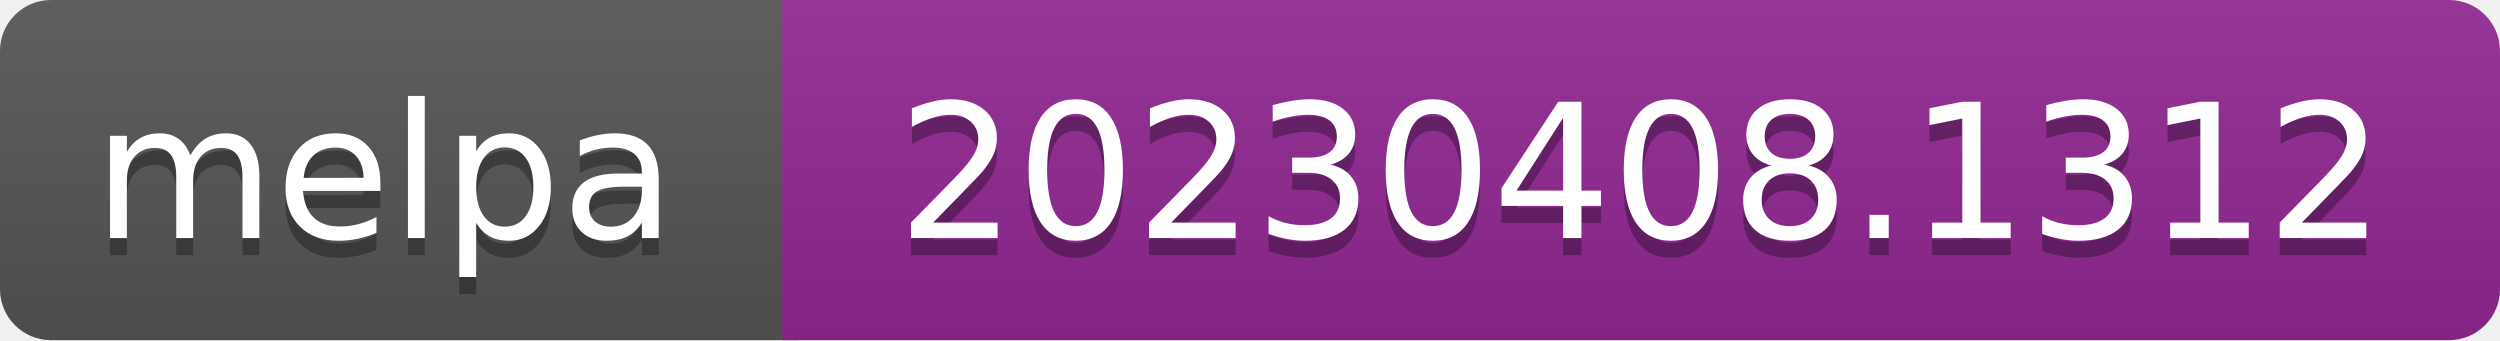
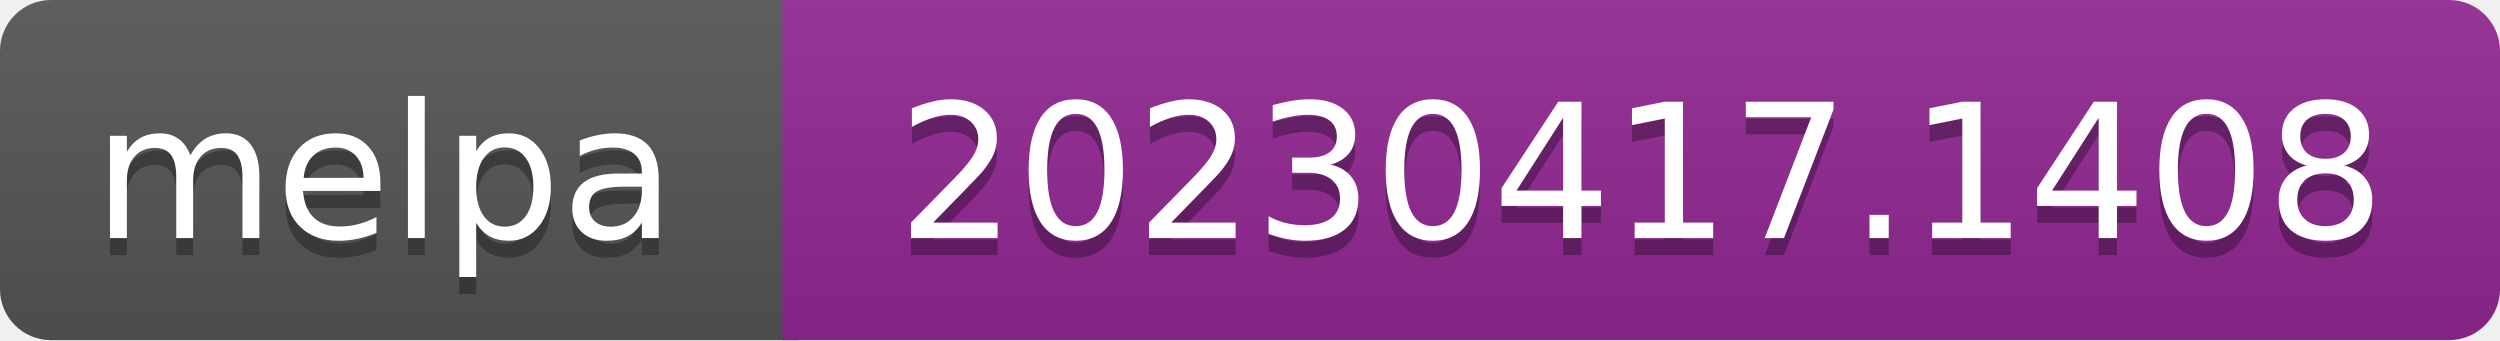
- <svg xmlns="http://www.w3.org/2000/svg" width="147" height="20" role="img" aria-label="melpa: 20230408.1312">
+ <svg xmlns="http://www.w3.org/2000/svg" width="147" height="20" role="img" aria-label="melpa: 20230417.1408">
  <linearGradient id="s" x2="0" y2="100%">
    <stop offset="0" stop-color="#bbb" stop-opacity=".1" />
    <stop offset="1" stop-opacity=".1" />
  </linearGradient>
  <clipPath id="r">
    <rect width="147" height="20" rx="3" fill="#fff" />
  </clipPath>
  <g clip-path="url(#r)">
    <rect width="47" height="20" fill="#555" />
    <rect x="46" width="147" height="20" fill="#922793" />
    <rect width="147" height="20" fill="url(#s)" />
  </g>
  <g fill="#fff" text-anchor="middle" font-family="Verdana,Geneva,DejaVu Sans,sans-serif" font-size="110" text-rendering="geometricPrecision">
    <text aria-hidden="true" x="226" y="150" fill="#010101" fill-opacity=".3" transform="scale(.1)" textLength="343">melpa</text>
    <text x="226" y="140" transform="scale(.1)" fill="#fff" textLength="343">melpa</text>
-     <text aria-hidden="true" x="965" y="150" fill="#010101" fill-opacity=".3" transform="scale(.1)" textLength="875">20230408.1312</text>
-     <text x="965" y="140" transform="scale(.1)" fill="#fff" textLength="875">20230408.1312</text>
+     <text aria-hidden="true" x="965" y="150" fill="#010101" fill-opacity=".3" transform="scale(.1)" textLength="875">20230417.1408</text>
+     <text x="965" y="140" transform="scale(.1)" fill="#fff" textLength="875">20230417.1408</text>
  </g>
</svg>
